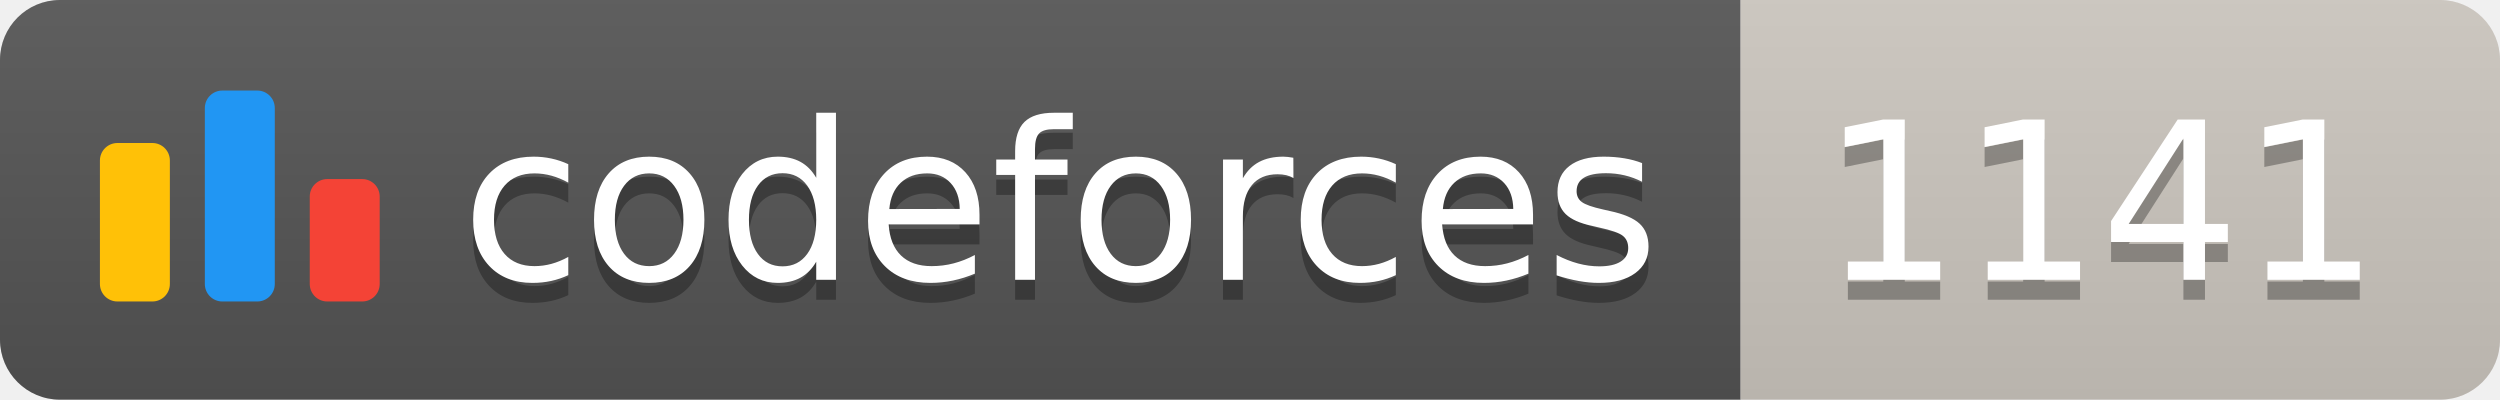
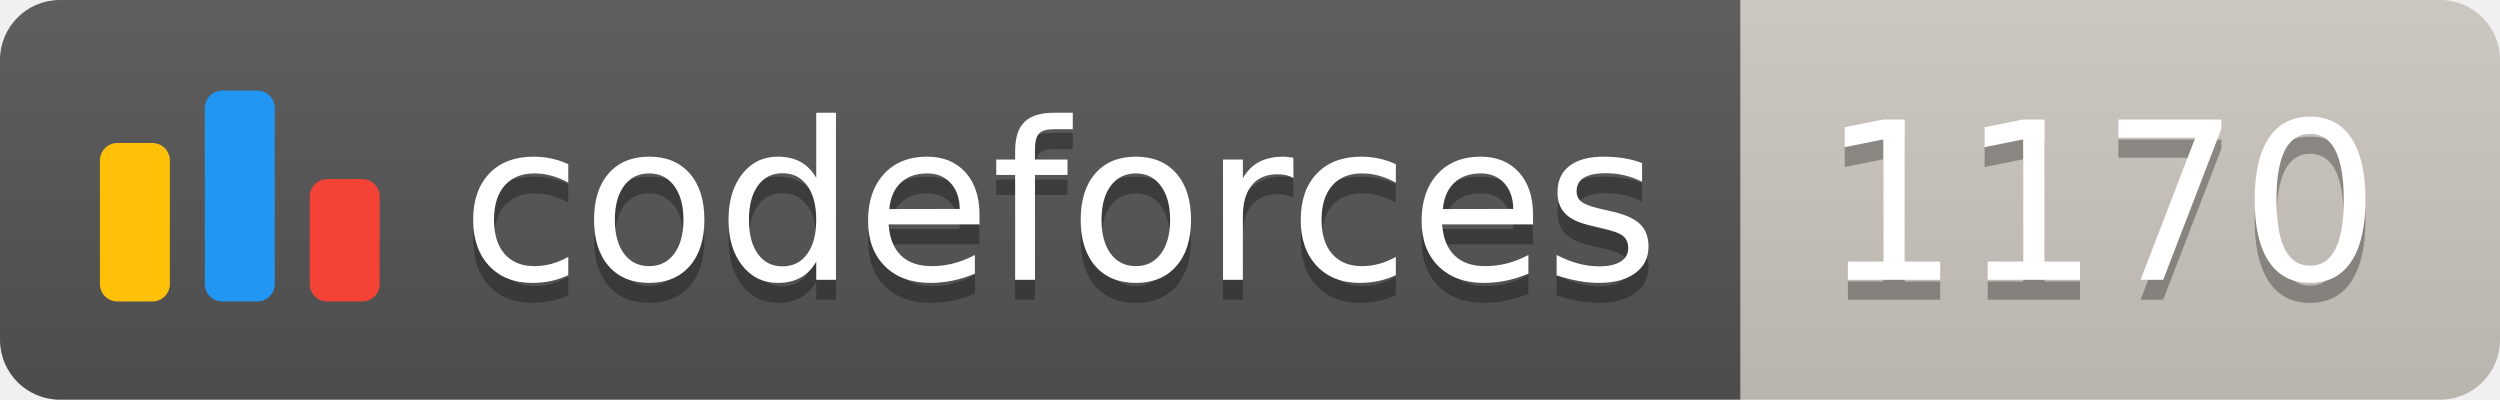
<svg xmlns="http://www.w3.org/2000/svg" width="125.1" height="20">
  <linearGradient id="smooth" x2="0" y2="100%">
    <stop offset="0" stop-color="#bbb" stop-opacity=".1" />
    <stop offset="1" stop-opacity=".1" />
  </linearGradient>
  <clipPath id="round">
    <rect width="125.1" height="20" rx="3" fill="#fff" />
  </clipPath>
  <g clip-path="url(#round)">
    <rect width="87.1" height="20" fill="#555" />
    <rect x="87.1" width="38.0" height="20" fill="#cec8c1" />
    <rect width="125.1" height="20" fill="url(#smooth)" />
  </g>
  <g fill="#fff" text-anchor="middle" font-family="DejaVu Sans,Verdana,Geneva,sans-serif" font-size="110">
    <svg x="5" y="3" class="logo" width="14" height="14" viewBox="0 0 32 25" fill="none">
      <rect y="6" width="8" height="18.125" rx="2" fill="#FFC107" />
      <rect x="24" y="10.125" width="8" height="14" rx="2" fill="#F44336" />
      <rect x="12" width="8" height="24.125" rx="2" fill="#2196F3" />
    </svg>
    <text x="530.5" y="150" fill="#010101" fill-opacity=".3" transform="scale(0.1)" textLength="601.0" lengthAdjust="spacing">codeforces
        </text>
    <text x="530.5" y="140" transform="scale(0.1)" textLength="601.0" lengthAdjust="spacing">codeforces</text>
-     <text x="1051.0" y="150" fill="#010101" fill-opacity=".3" transform="scale(0.1)" textLength="280.0" lengthAdjust="spacing">1141
+     <text x="1051.0" y="150" fill="#010101" fill-opacity=".3" transform="scale(0.1)" textLength="280.0" lengthAdjust="spacing">1170
        </text>
-     <text x="1051.0" y="140" transform="scale(0.1)" textLength="280.0" lengthAdjust="spacing">1141</text>
+     <text x="1051.0" y="140" transform="scale(0.1)" textLength="280.0" lengthAdjust="spacing">1170</text>
  </g>
</svg>
